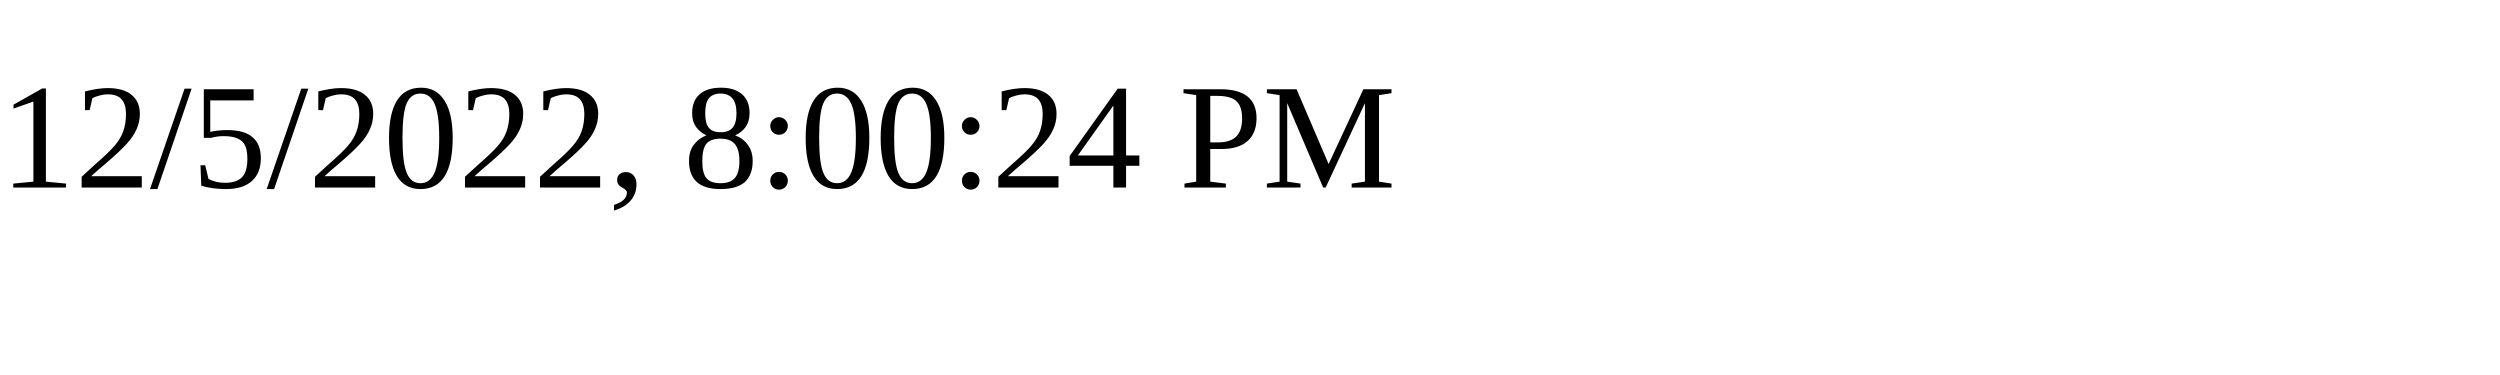
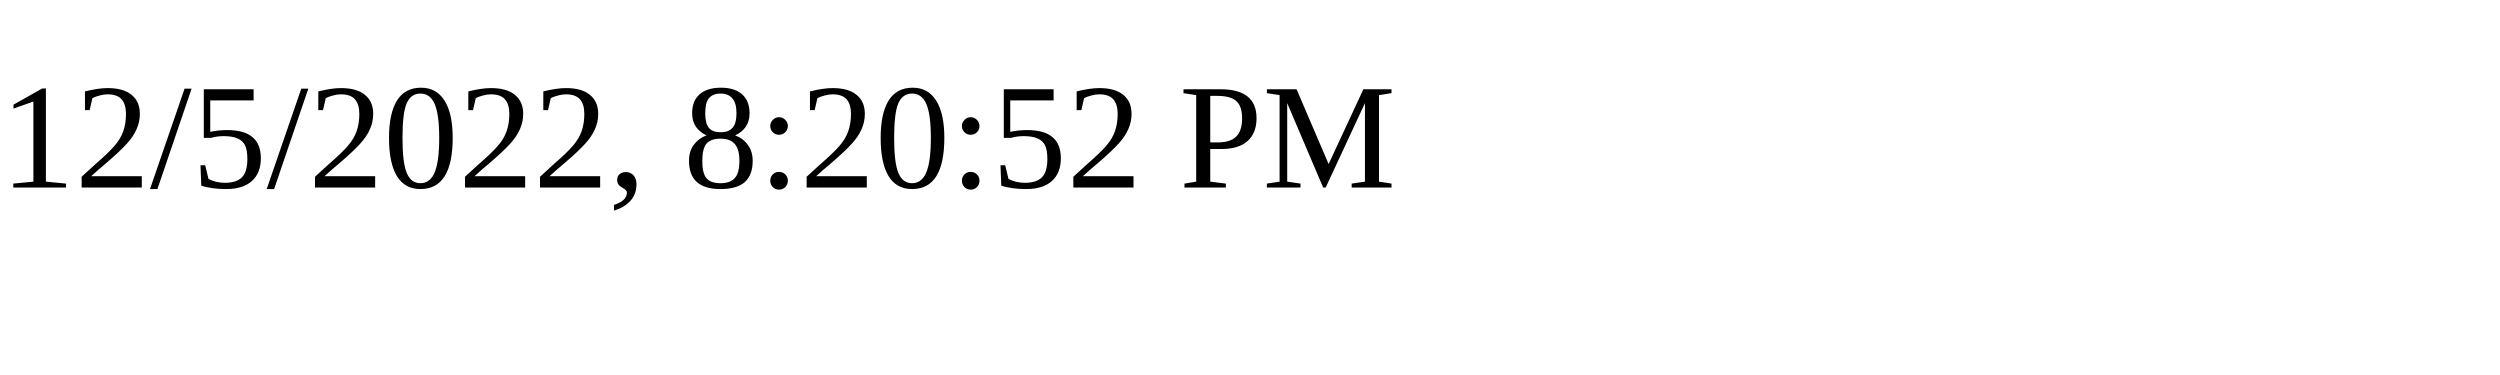
<svg xmlns="http://www.w3.org/2000/svg" height="30" width="200">
-   <text x="0" y="15">12/5/2022, 8:00:24 PM</text>
+   <text x="0" y="15">12/5/2022, 8:20:52 PM</text>
</svg>
